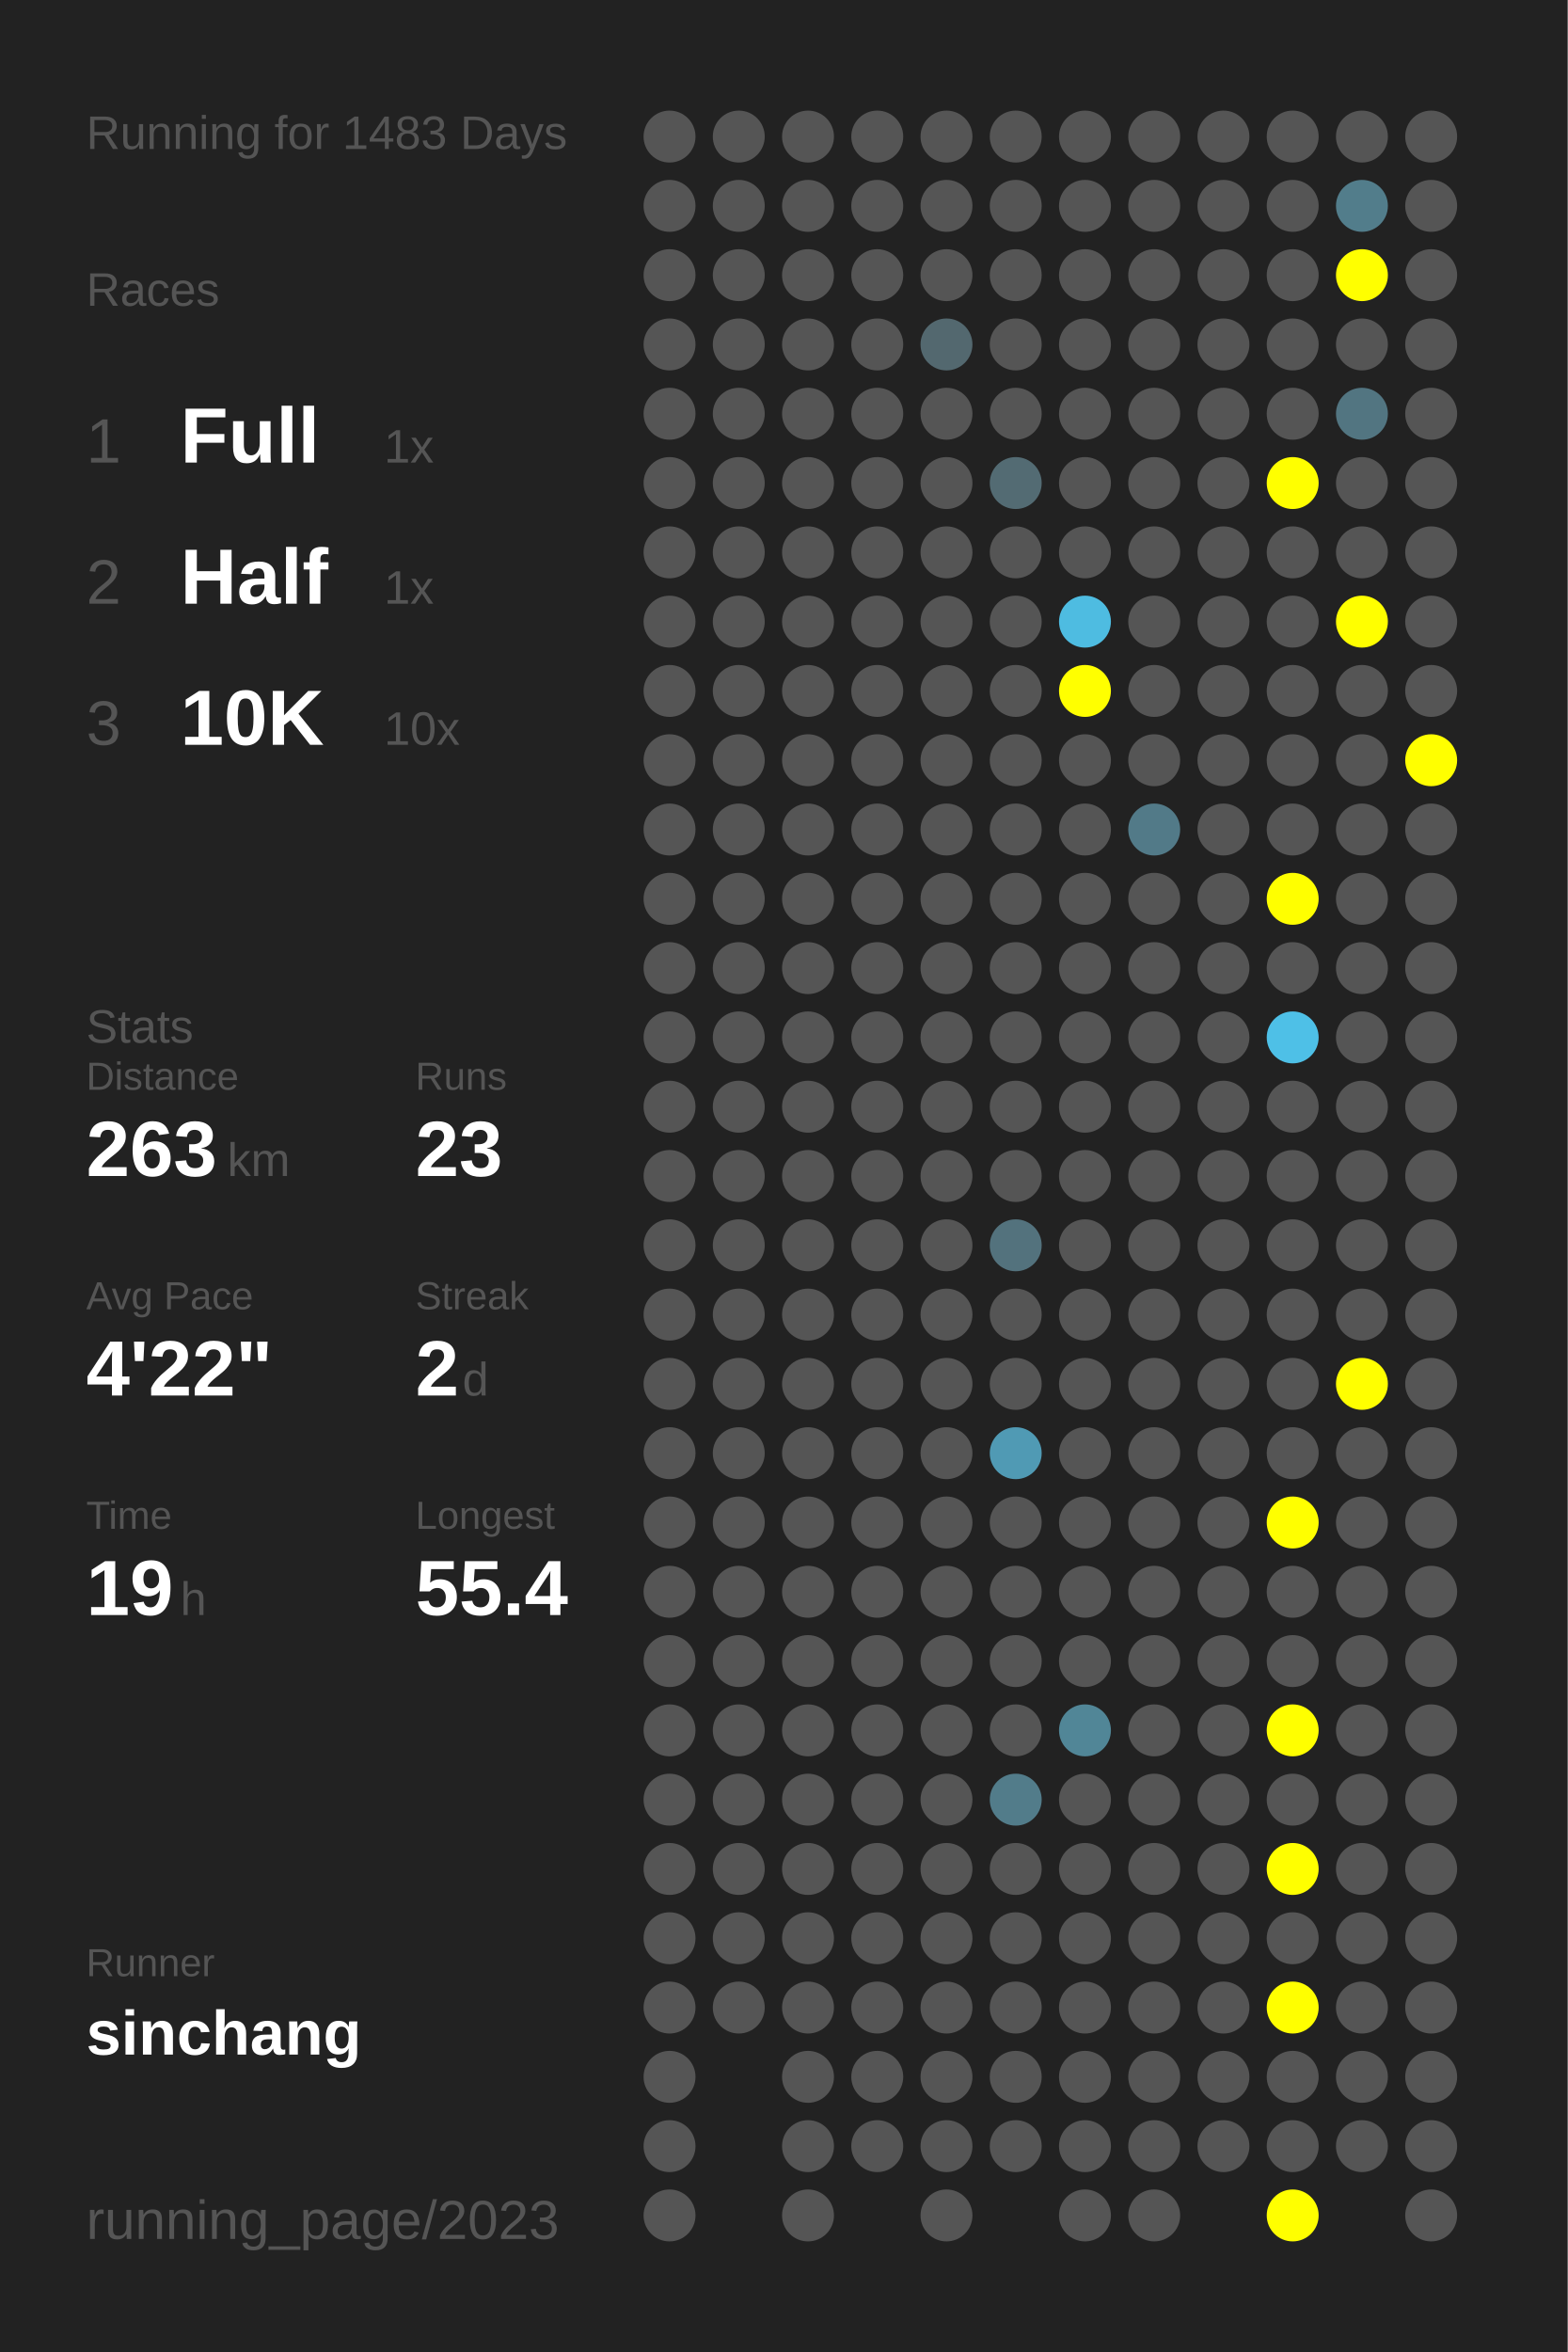
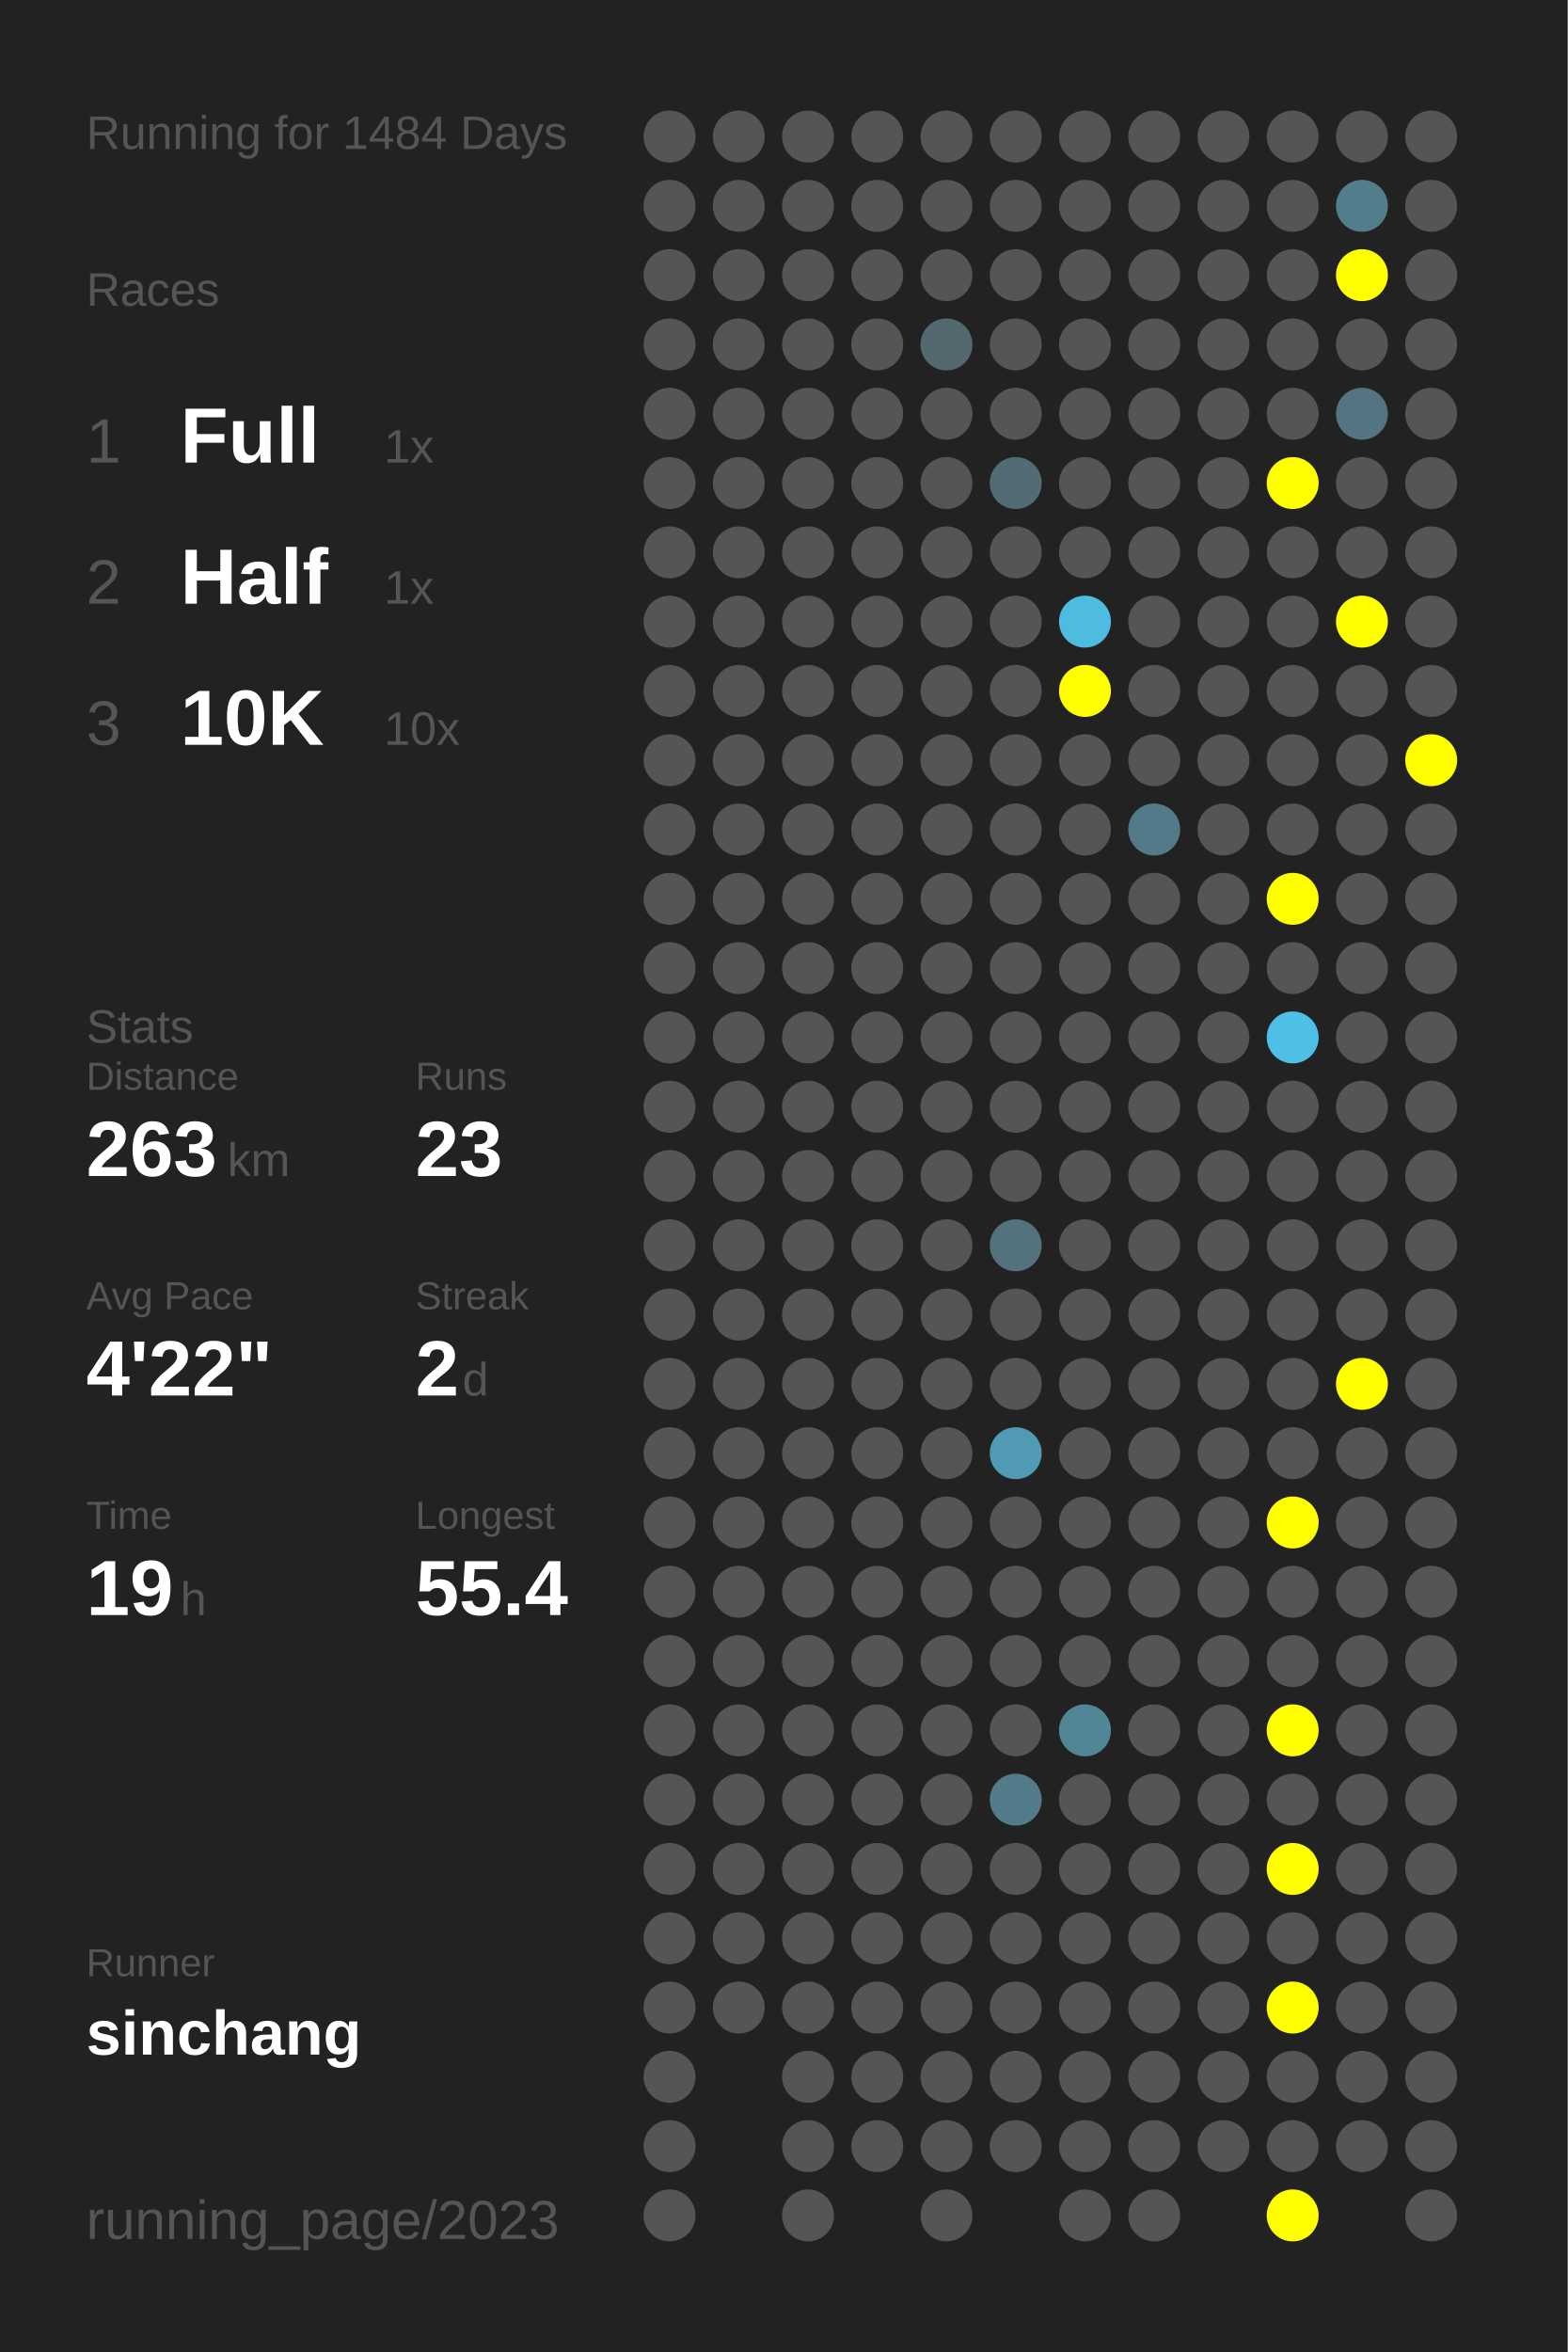
<svg xmlns="http://www.w3.org/2000/svg" baseProfile="full" height="300mm" version="1.1" viewBox="0,0,200,300" width="200mm">
  <defs />
  <rect fill="#222222" height="300" width="200" x="0" y="0" />
-   <text fill="#555555" style="font-size:6px; font-family:Arial;" x="11" y="19">Running for 1483 Days</text>
+   <text fill="#555555" style="font-size:6px; font-family:Arial;" x="11" y="19">Running for 1484 Days</text>
  <text fill="#555555" style="font-size:6px; font-family:Arial;" x="11" y="39">Races</text>
  <text fill="#555555" style="font-size:8px; font-family:Arial;" x="11" y="59">1</text>
  <text fill="#FFFFFF" style="font-size:10px; font-family:Arial; font-weight:bold;" x="23" y="59">Full</text>
  <text fill="#555555" style="font-size:6px; font-family:Arial;" x="49" y="59">1x</text>
  <text fill="#555555" style="font-size:8px; font-family:Arial;" x="11" y="77">2</text>
  <text fill="#FFFFFF" style="font-size:10px; font-family:Arial; font-weight:bold;" x="23" y="77">Half</text>
  <text fill="#555555" style="font-size:6px; font-family:Arial;" x="49" y="77">1x</text>
  <text fill="#555555" style="font-size:8px; font-family:Arial;" x="11" y="95">3</text>
  <text fill="#FFFFFF" style="font-size:10px; font-family:Arial; font-weight:bold;" x="23" y="95">10K</text>
  <text fill="#555555" style="font-size:6px; font-family:Arial;" x="49" y="95">10x</text>
  <text fill="#555555" style="font-size:6px; font-family:Arial;" x="11" y="133">Stats</text>
  <text fill="#555555" style="font-size:5px; font-family:Arial;" x="11" y="139">Distance</text>
  <text fill="#FFFFFF" style="font-size:10px; font-family:Arial; font-weight:bold;" x="11" y="150">263</text>
  <text fill="#555555" style="font-size:6px; font-family:Arial;" x="29" y="150">km</text>
  <text fill="#555555" style="font-size:5px; font-family:Arial;" x="53" y="139">Runs</text>
  <text fill="#FFFFFF" style="font-size:10px; font-family:Arial; font-weight:bold;" x="53" y="150">23</text>
  <text fill="#555555" style="font-size:5px; font-family:Arial;" x="11" y="167">Avg Pace</text>
  <text fill="#FFFFFF" style="font-size:10px; font-family:Arial; font-weight:bold;" x="11" y="178">4'22"</text>
  <text fill="#555555" style="font-size:5px; font-family:Arial;" x="53" y="167">Streak</text>
  <text fill="#FFFFFF" style="font-size:10px; font-family:Arial; font-weight:bold;" x="53" y="178">2</text>
  <text fill="#555555" style="font-size:6px; font-family:Arial;" x="59" y="178">d</text>
  <text fill="#555555" style="font-size:5px; font-family:Arial;" x="11" y="195">Time</text>
  <text fill="#FFFFFF" style="font-size:10px; font-family:Arial; font-weight:bold;" x="11" y="206">19</text>
  <text fill="#555555" style="font-size:6px; font-family:Arial;" x="23" y="206">h</text>
  <text fill="#555555" style="font-size:5px; font-family:Arial;" x="53" y="195">Longest</text>
  <text fill="#FFFFFF" style="font-size:10px; font-family:Arial; font-weight:bold;" x="53" y="206">55.4</text>
  <text fill="#555555" style="font-size:5px; font-family:Arial;" x="11" y="252.065">Runner</text>
  <text fill="#FFFFFF" style="font-size:8px; font-family:Arial; font-weight:bold;" x="11" y="262.065">sinchang</text>
  <text fill="#555555" style="font-size:7px; font-family:Arial;" x="11" y="285.581">running_page/2023</text>
  <circle cx="85.417" cy="17.419" fill="#555555" r="3.312" />
  <circle cx="85.417" cy="26.258" fill="#555555" r="3.312" />
  <circle cx="85.417" cy="35.097" fill="#555555" r="3.312" />
  <circle cx="85.417" cy="43.935" fill="#555555" r="3.312" />
  <circle cx="85.417" cy="52.774" fill="#555555" r="3.312" />
  <circle cx="85.417" cy="61.613" fill="#555555" r="3.312" />
  <circle cx="85.417" cy="70.452" fill="#555555" r="3.312" />
  <circle cx="85.417" cy="79.29" fill="#555555" r="3.312" />
  <circle cx="85.417" cy="88.129" fill="#555555" r="3.312" />
  <circle cx="85.417" cy="96.968" fill="#555555" r="3.312" />
  <circle cx="85.417" cy="105.806" fill="#555555" r="3.312" />
  <circle cx="85.417" cy="114.645" fill="#555555" r="3.312" />
  <circle cx="85.417" cy="123.484" fill="#555555" r="3.312" />
  <circle cx="85.417" cy="132.323" fill="#555555" r="3.312" />
  <circle cx="85.417" cy="141.161" fill="#555555" r="3.312" />
  <circle cx="85.417" cy="150" fill="#555555" r="3.312" />
  <circle cx="85.417" cy="158.839" fill="#555555" r="3.312" />
  <circle cx="85.417" cy="167.677" fill="#555555" r="3.312" />
  <circle cx="85.417" cy="176.516" fill="#555555" r="3.312" />
  <circle cx="85.417" cy="185.355" fill="#555555" r="3.312" />
  <circle cx="85.417" cy="194.194" fill="#555555" r="3.312" />
  <circle cx="85.417" cy="203.032" fill="#555555" r="3.312" />
  <circle cx="85.417" cy="211.871" fill="#555555" r="3.312" />
  <circle cx="85.417" cy="220.71" fill="#555555" r="3.312" />
  <circle cx="85.417" cy="229.548" fill="#555555" r="3.312" />
  <circle cx="85.417" cy="238.387" fill="#555555" r="3.312" />
  <circle cx="85.417" cy="247.226" fill="#555555" r="3.312" />
  <circle cx="85.417" cy="256.065" fill="#555555" r="3.312" />
  <circle cx="85.417" cy="264.903" fill="#555555" r="3.312" />
  <circle cx="85.417" cy="273.742" fill="#555555" r="3.312" />
  <circle cx="85.417" cy="282.581" fill="#555555" r="3.312" />
  <circle cx="94.25" cy="17.419" fill="#555555" r="3.312" />
  <circle cx="94.25" cy="26.258" fill="#555555" r="3.312" />
  <circle cx="94.25" cy="35.097" fill="#555555" r="3.312" />
  <circle cx="94.25" cy="43.935" fill="#555555" r="3.312" />
  <circle cx="94.25" cy="52.774" fill="#555555" r="3.312" />
  <circle cx="94.25" cy="61.613" fill="#555555" r="3.312" />
  <circle cx="94.25" cy="70.452" fill="#555555" r="3.312" />
  <circle cx="94.25" cy="79.29" fill="#555555" r="3.312" />
  <circle cx="94.25" cy="88.129" fill="#555555" r="3.312" />
  <circle cx="94.25" cy="96.968" fill="#555555" r="3.312" />
  <circle cx="94.25" cy="105.806" fill="#555555" r="3.312" />
  <circle cx="94.25" cy="114.645" fill="#555555" r="3.312" />
  <circle cx="94.25" cy="123.484" fill="#555555" r="3.312" />
  <circle cx="94.25" cy="132.323" fill="#555555" r="3.312" />
  <circle cx="94.25" cy="141.161" fill="#555555" r="3.312" />
  <circle cx="94.25" cy="150" fill="#555555" r="3.312" />
  <circle cx="94.25" cy="158.839" fill="#555555" r="3.312" />
  <circle cx="94.25" cy="167.677" fill="#555555" r="3.312" />
  <circle cx="94.25" cy="176.516" fill="#555555" r="3.312" />
  <circle cx="94.25" cy="185.355" fill="#555555" r="3.312" />
  <circle cx="94.25" cy="194.194" fill="#555555" r="3.312" />
  <circle cx="94.25" cy="203.032" fill="#555555" r="3.312" />
  <circle cx="94.25" cy="211.871" fill="#555555" r="3.312" />
  <circle cx="94.25" cy="220.71" fill="#555555" r="3.312" />
  <circle cx="94.25" cy="229.548" fill="#555555" r="3.312" />
  <circle cx="94.25" cy="238.387" fill="#555555" r="3.312" />
  <circle cx="94.25" cy="247.226" fill="#555555" r="3.312" />
  <circle cx="94.25" cy="256.065" fill="#555555" r="3.312" />
  <circle cx="103.083" cy="17.419" fill="#555555" r="3.312" />
  <circle cx="103.083" cy="26.258" fill="#555555" r="3.312" />
  <circle cx="103.083" cy="35.097" fill="#555555" r="3.312" />
  <circle cx="103.083" cy="43.935" fill="#555555" r="3.312" />
  <circle cx="103.083" cy="52.774" fill="#555555" r="3.312" />
  <circle cx="103.083" cy="61.613" fill="#555555" r="3.312" />
  <circle cx="103.083" cy="70.452" fill="#555555" r="3.312" />
  <circle cx="103.083" cy="79.29" fill="#555555" r="3.312" />
  <circle cx="103.083" cy="88.129" fill="#555555" r="3.312" />
  <circle cx="103.083" cy="96.968" fill="#555555" r="3.312" />
  <circle cx="103.083" cy="105.806" fill="#555555" r="3.312" />
  <circle cx="103.083" cy="114.645" fill="#555555" r="3.312" />
  <circle cx="103.083" cy="123.484" fill="#555555" r="3.312" />
  <circle cx="103.083" cy="132.323" fill="#555555" r="3.312" />
  <circle cx="103.083" cy="141.161" fill="#555555" r="3.312" />
  <circle cx="103.083" cy="150" fill="#555555" r="3.312" />
  <circle cx="103.083" cy="158.839" fill="#555555" r="3.312" />
  <circle cx="103.083" cy="167.677" fill="#555555" r="3.312" />
  <circle cx="103.083" cy="176.516" fill="#555555" r="3.312" />
  <circle cx="103.083" cy="185.355" fill="#555555" r="3.312" />
  <circle cx="103.083" cy="194.194" fill="#555555" r="3.312" />
  <circle cx="103.083" cy="203.032" fill="#555555" r="3.312" />
  <circle cx="103.083" cy="211.871" fill="#555555" r="3.312" />
  <circle cx="103.083" cy="220.71" fill="#555555" r="3.312" />
  <circle cx="103.083" cy="229.548" fill="#555555" r="3.312" />
  <circle cx="103.083" cy="238.387" fill="#555555" r="3.312" />
  <circle cx="103.083" cy="247.226" fill="#555555" r="3.312" />
  <circle cx="103.083" cy="256.065" fill="#555555" r="3.312" />
  <circle cx="103.083" cy="264.903" fill="#555555" r="3.312" />
  <circle cx="103.083" cy="273.742" fill="#555555" r="3.312" />
  <circle cx="103.083" cy="282.581" fill="#555555" r="3.312" />
  <circle cx="111.917" cy="17.419" fill="#555555" r="3.312" />
  <circle cx="111.917" cy="26.258" fill="#555555" r="3.312" />
  <circle cx="111.917" cy="35.097" fill="#555555" r="3.312" />
  <circle cx="111.917" cy="43.935" fill="#555555" r="3.312" />
  <circle cx="111.917" cy="52.774" fill="#555555" r="3.312" />
  <circle cx="111.917" cy="61.613" fill="#555555" r="3.312" />
  <circle cx="111.917" cy="70.452" fill="#555555" r="3.312" />
  <circle cx="111.917" cy="79.29" fill="#555555" r="3.312" />
  <circle cx="111.917" cy="88.129" fill="#555555" r="3.312" />
  <circle cx="111.917" cy="96.968" fill="#555555" r="3.312" />
  <circle cx="111.917" cy="105.806" fill="#555555" r="3.312" />
  <circle cx="111.917" cy="114.645" fill="#555555" r="3.312" />
  <circle cx="111.917" cy="123.484" fill="#555555" r="3.312" />
  <circle cx="111.917" cy="132.323" fill="#555555" r="3.312" />
  <circle cx="111.917" cy="141.161" fill="#555555" r="3.312" />
  <circle cx="111.917" cy="150" fill="#555555" r="3.312" />
  <circle cx="111.917" cy="158.839" fill="#555555" r="3.312" />
  <circle cx="111.917" cy="167.677" fill="#555555" r="3.312" />
  <circle cx="111.917" cy="176.516" fill="#555555" r="3.312" />
  <circle cx="111.917" cy="185.355" fill="#555555" r="3.312" />
  <circle cx="111.917" cy="194.194" fill="#555555" r="3.312" />
  <circle cx="111.917" cy="203.032" fill="#555555" r="3.312" />
  <circle cx="111.917" cy="211.871" fill="#555555" r="3.312" />
  <circle cx="111.917" cy="220.71" fill="#555555" r="3.312" />
  <circle cx="111.917" cy="229.548" fill="#555555" r="3.312" />
  <circle cx="111.917" cy="238.387" fill="#555555" r="3.312" />
  <circle cx="111.917" cy="247.226" fill="#555555" r="3.312" />
  <circle cx="111.917" cy="256.065" fill="#555555" r="3.312" />
  <circle cx="111.917" cy="264.903" fill="#555555" r="3.312" />
  <circle cx="111.917" cy="273.742" fill="#555555" r="3.312" />
  <circle cx="120.75" cy="17.419" fill="#555555" r="3.312" />
  <circle cx="120.75" cy="26.258" fill="#555555" r="3.312" />
  <circle cx="120.75" cy="35.097" fill="#555555" r="3.312" />
  <circle cx="120.75" cy="43.935" fill="#53686f" r="3.312" />
  <circle cx="120.75" cy="52.774" fill="#555555" r="3.312" />
  <circle cx="120.75" cy="61.613" fill="#555555" r="3.312" />
  <circle cx="120.75" cy="70.452" fill="#555555" r="3.312" />
  <circle cx="120.75" cy="79.29" fill="#555555" r="3.312" />
  <circle cx="120.75" cy="88.129" fill="#555555" r="3.312" />
  <circle cx="120.75" cy="96.968" fill="#555555" r="3.312" />
  <circle cx="120.75" cy="105.806" fill="#555555" r="3.312" />
  <circle cx="120.75" cy="114.645" fill="#555555" r="3.312" />
  <circle cx="120.75" cy="123.484" fill="#555555" r="3.312" />
  <circle cx="120.75" cy="132.323" fill="#555555" r="3.312" />
  <circle cx="120.75" cy="141.161" fill="#555555" r="3.312" />
  <circle cx="120.75" cy="150" fill="#555555" r="3.312" />
  <circle cx="120.75" cy="158.839" fill="#555555" r="3.312" />
  <circle cx="120.75" cy="167.677" fill="#555555" r="3.312" />
  <circle cx="120.75" cy="176.516" fill="#555555" r="3.312" />
  <circle cx="120.75" cy="185.355" fill="#555555" r="3.312" />
  <circle cx="120.75" cy="194.194" fill="#555555" r="3.312" />
  <circle cx="120.75" cy="203.032" fill="#555555" r="3.312" />
  <circle cx="120.75" cy="211.871" fill="#555555" r="3.312" />
  <circle cx="120.75" cy="220.71" fill="#555555" r="3.312" />
  <circle cx="120.75" cy="229.548" fill="#555555" r="3.312" />
  <circle cx="120.75" cy="238.387" fill="#555555" r="3.312" />
  <circle cx="120.75" cy="247.226" fill="#555555" r="3.312" />
  <circle cx="120.75" cy="256.065" fill="#555555" r="3.312" />
  <circle cx="120.75" cy="264.903" fill="#555555" r="3.312" />
  <circle cx="120.75" cy="273.742" fill="#555555" r="3.312" />
  <circle cx="120.75" cy="282.581" fill="#555555" r="3.312" />
  <circle cx="129.583" cy="17.419" fill="#555555" r="3.312" />
  <circle cx="129.583" cy="26.258" fill="#555555" r="3.312" />
  <circle cx="129.583" cy="35.097" fill="#555555" r="3.312" />
  <circle cx="129.583" cy="43.935" fill="#555555" r="3.312" />
  <circle cx="129.583" cy="52.774" fill="#555555" r="3.312" />
  <circle cx="129.583" cy="61.613" fill="#536b73" r="3.312" />
  <circle cx="129.583" cy="70.452" fill="#555555" r="3.312" />
  <circle cx="129.583" cy="79.29" fill="#555555" r="3.312" />
  <circle cx="129.583" cy="88.129" fill="#555555" r="3.312" />
  <circle cx="129.583" cy="96.968" fill="#555555" r="3.312" />
  <circle cx="129.583" cy="105.806" fill="#555555" r="3.312" />
  <circle cx="129.583" cy="114.645" fill="#555555" r="3.312" />
  <circle cx="129.583" cy="123.484" fill="#555555" r="3.312" />
  <circle cx="129.583" cy="132.323" fill="#555555" r="3.312" />
  <circle cx="129.583" cy="141.161" fill="#555555" r="3.312" />
  <circle cx="129.583" cy="150" fill="#555555" r="3.312" />
  <circle cx="129.583" cy="158.839" fill="#53727d" r="3.312" />
  <circle cx="129.583" cy="167.677" fill="#555555" r="3.312" />
  <circle cx="129.583" cy="176.516" fill="#555555" r="3.312" />
  <circle cx="129.583" cy="185.355" fill="#509ab4" r="3.312" />
  <circle cx="129.583" cy="194.194" fill="#555555" r="3.312" />
  <circle cx="129.583" cy="203.032" fill="#555555" r="3.312" />
  <circle cx="129.583" cy="211.871" fill="#555555" r="3.312" />
  <circle cx="129.583" cy="220.71" fill="#555555" r="3.312" />
  <circle cx="129.583" cy="229.548" fill="#527c8a" r="3.312" />
  <circle cx="129.583" cy="238.387" fill="#555555" r="3.312" />
  <circle cx="129.583" cy="247.226" fill="#555555" r="3.312" />
  <circle cx="129.583" cy="256.065" fill="#555555" r="3.312" />
  <circle cx="129.583" cy="264.903" fill="#555555" r="3.312" />
  <circle cx="129.583" cy="273.742" fill="#555555" r="3.312" />
  <circle cx="138.417" cy="17.419" fill="#555555" r="3.312" />
  <circle cx="138.417" cy="26.258" fill="#555555" r="3.312" />
  <circle cx="138.417" cy="35.097" fill="#555555" r="3.312" />
  <circle cx="138.417" cy="43.935" fill="#555555" r="3.312" />
  <circle cx="138.417" cy="52.774" fill="#555555" r="3.312" />
  <circle cx="138.417" cy="61.613" fill="#555555" r="3.312" />
  <circle cx="138.417" cy="70.452" fill="#555555" r="3.312" />
  <circle cx="138.417" cy="79.29" fill="#4ebce1" r="3.312" />
  <circle cx="138.417" cy="88.129" fill="#FFFF00" r="3.312" />
  <circle cx="138.417" cy="96.968" fill="#555555" r="3.312" />
  <circle cx="138.417" cy="105.806" fill="#555555" r="3.312" />
  <circle cx="138.417" cy="114.645" fill="#555555" r="3.312" />
  <circle cx="138.417" cy="123.484" fill="#555555" r="3.312" />
  <circle cx="138.417" cy="132.323" fill="#555555" r="3.312" />
  <circle cx="138.417" cy="141.161" fill="#555555" r="3.312" />
  <circle cx="138.417" cy="150" fill="#555555" r="3.312" />
  <circle cx="138.417" cy="158.839" fill="#555555" r="3.312" />
  <circle cx="138.417" cy="167.677" fill="#555555" r="3.312" />
  <circle cx="138.417" cy="176.516" fill="#555555" r="3.312" />
  <circle cx="138.417" cy="185.355" fill="#555555" r="3.312" />
  <circle cx="138.417" cy="194.194" fill="#555555" r="3.312" />
  <circle cx="138.417" cy="203.032" fill="#555555" r="3.312" />
  <circle cx="138.417" cy="211.871" fill="#555555" r="3.312" />
  <circle cx="138.417" cy="220.71" fill="#518697" r="3.312" />
  <circle cx="138.417" cy="229.548" fill="#555555" r="3.312" />
  <circle cx="138.417" cy="238.387" fill="#555555" r="3.312" />
  <circle cx="138.417" cy="247.226" fill="#555555" r="3.312" />
  <circle cx="138.417" cy="256.065" fill="#555555" r="3.312" />
  <circle cx="138.417" cy="264.903" fill="#555555" r="3.312" />
  <circle cx="138.417" cy="273.742" fill="#555555" r="3.312" />
  <circle cx="138.417" cy="282.581" fill="#555555" r="3.312" />
  <circle cx="147.25" cy="17.419" fill="#555555" r="3.312" />
  <circle cx="147.25" cy="26.258" fill="#555555" r="3.312" />
  <circle cx="147.25" cy="35.097" fill="#555555" r="3.312" />
  <circle cx="147.25" cy="43.935" fill="#555555" r="3.312" />
  <circle cx="147.25" cy="52.774" fill="#555555" r="3.312" />
  <circle cx="147.25" cy="61.613" fill="#555555" r="3.312" />
  <circle cx="147.25" cy="70.452" fill="#555555" r="3.312" />
  <circle cx="147.25" cy="79.29" fill="#555555" r="3.312" />
  <circle cx="147.25" cy="88.129" fill="#555555" r="3.312" />
  <circle cx="147.25" cy="96.968" fill="#555555" r="3.312" />
  <circle cx="147.25" cy="105.806" fill="#527a88" r="3.312" />
  <circle cx="147.25" cy="114.645" fill="#555555" r="3.312" />
  <circle cx="147.25" cy="123.484" fill="#555555" r="3.312" />
  <circle cx="147.25" cy="132.323" fill="#555555" r="3.312" />
  <circle cx="147.25" cy="141.161" fill="#555555" r="3.312" />
  <circle cx="147.25" cy="150" fill="#555555" r="3.312" />
  <circle cx="147.25" cy="158.839" fill="#555555" r="3.312" />
  <circle cx="147.25" cy="167.677" fill="#555555" r="3.312" />
  <circle cx="147.25" cy="176.516" fill="#555555" r="3.312" />
  <circle cx="147.25" cy="185.355" fill="#555555" r="3.312" />
  <circle cx="147.25" cy="194.194" fill="#555555" r="3.312" />
  <circle cx="147.25" cy="203.032" fill="#555555" r="3.312" />
  <circle cx="147.25" cy="211.871" fill="#555555" r="3.312" />
  <circle cx="147.25" cy="220.71" fill="#555555" r="3.312" />
  <circle cx="147.25" cy="229.548" fill="#555555" r="3.312" />
  <circle cx="147.25" cy="238.387" fill="#555555" r="3.312" />
  <circle cx="147.25" cy="247.226" fill="#555555" r="3.312" />
  <circle cx="147.25" cy="256.065" fill="#555555" r="3.312" />
  <circle cx="147.25" cy="264.903" fill="#555555" r="3.312" />
  <circle cx="147.25" cy="273.742" fill="#555555" r="3.312" />
  <circle cx="147.25" cy="282.581" fill="#555555" r="3.312" />
  <circle cx="156.083" cy="17.419" fill="#555555" r="3.312" />
  <circle cx="156.083" cy="26.258" fill="#555555" r="3.312" />
  <circle cx="156.083" cy="35.097" fill="#555555" r="3.312" />
  <circle cx="156.083" cy="43.935" fill="#555555" r="3.312" />
  <circle cx="156.083" cy="52.774" fill="#555555" r="3.312" />
  <circle cx="156.083" cy="61.613" fill="#555555" r="3.312" />
  <circle cx="156.083" cy="70.452" fill="#555555" r="3.312" />
  <circle cx="156.083" cy="79.29" fill="#555555" r="3.312" />
  <circle cx="156.083" cy="88.129" fill="#555555" r="3.312" />
  <circle cx="156.083" cy="96.968" fill="#555555" r="3.312" />
  <circle cx="156.083" cy="105.806" fill="#555555" r="3.312" />
  <circle cx="156.083" cy="114.645" fill="#555555" r="3.312" />
  <circle cx="156.083" cy="123.484" fill="#555555" r="3.312" />
  <circle cx="156.083" cy="132.323" fill="#555555" r="3.312" />
  <circle cx="156.083" cy="141.161" fill="#555555" r="3.312" />
  <circle cx="156.083" cy="150" fill="#555555" r="3.312" />
  <circle cx="156.083" cy="158.839" fill="#555555" r="3.312" />
  <circle cx="156.083" cy="167.677" fill="#555555" r="3.312" />
  <circle cx="156.083" cy="176.516" fill="#555555" r="3.312" />
  <circle cx="156.083" cy="185.355" fill="#555555" r="3.312" />
  <circle cx="156.083" cy="194.194" fill="#555555" r="3.312" />
  <circle cx="156.083" cy="203.032" fill="#555555" r="3.312" />
  <circle cx="156.083" cy="211.871" fill="#555555" r="3.312" />
  <circle cx="156.083" cy="220.71" fill="#555555" r="3.312" />
  <circle cx="156.083" cy="229.548" fill="#555555" r="3.312" />
  <circle cx="156.083" cy="238.387" fill="#555555" r="3.312" />
  <circle cx="156.083" cy="247.226" fill="#555555" r="3.312" />
  <circle cx="156.083" cy="256.065" fill="#555555" r="3.312" />
  <circle cx="156.083" cy="264.903" fill="#555555" r="3.312" />
  <circle cx="156.083" cy="273.742" fill="#555555" r="3.312" />
  <circle cx="164.917" cy="17.419" fill="#555555" r="3.312" />
  <circle cx="164.917" cy="26.258" fill="#555555" r="3.312" />
  <circle cx="164.917" cy="35.097" fill="#555555" r="3.312" />
  <circle cx="164.917" cy="43.935" fill="#555555" r="3.312" />
  <circle cx="164.917" cy="52.774" fill="#555555" r="3.312" />
  <circle cx="164.917" cy="61.613" fill="#FFFF00" r="3.312" />
  <circle cx="164.917" cy="70.452" fill="#555555" r="3.312" />
  <circle cx="164.917" cy="79.29" fill="#555555" r="3.312" />
  <circle cx="164.917" cy="88.129" fill="#555555" r="3.312" />
  <circle cx="164.917" cy="96.968" fill="#555555" r="3.312" />
  <circle cx="164.917" cy="105.806" fill="#555555" r="3.312" />
  <circle cx="164.917" cy="114.645" fill="#FFFF00" r="3.312" />
  <circle cx="164.917" cy="123.484" fill="#555555" r="3.312" />
  <circle cx="164.917" cy="132.323" fill="#4ec0e7" r="3.312" />
  <circle cx="164.917" cy="141.161" fill="#555555" r="3.312" />
  <circle cx="164.917" cy="150" fill="#555555" r="3.312" />
  <circle cx="164.917" cy="158.839" fill="#555555" r="3.312" />
  <circle cx="164.917" cy="167.677" fill="#555555" r="3.312" />
  <circle cx="164.917" cy="176.516" fill="#555555" r="3.312" />
  <circle cx="164.917" cy="185.355" fill="#555555" r="3.312" />
  <circle cx="164.917" cy="194.194" fill="#FFFF00" r="3.312" />
  <circle cx="164.917" cy="203.032" fill="#555555" r="3.312" />
  <circle cx="164.917" cy="211.871" fill="#555555" r="3.312" />
  <circle cx="164.917" cy="220.71" fill="#FFFF00" r="3.312" />
  <circle cx="164.917" cy="229.548" fill="#555555" r="3.312" />
  <circle cx="164.917" cy="238.387" fill="#FFFF00" r="3.312" />
  <circle cx="164.917" cy="247.226" fill="#555555" r="3.312" />
  <circle cx="164.917" cy="256.065" fill="#FFFF00" r="3.312" />
  <circle cx="164.917" cy="264.903" fill="#555555" r="3.312" />
  <circle cx="164.917" cy="273.742" fill="#555555" r="3.312" />
  <circle cx="164.917" cy="282.581" fill="#FFFF00" r="3.312" />
  <circle cx="173.75" cy="17.419" fill="#555555" r="3.312" />
  <circle cx="173.75" cy="26.258" fill="#527d8b" r="3.312" />
  <circle cx="173.75" cy="35.097" fill="#FFFF00" r="3.312" />
  <circle cx="173.75" cy="43.935" fill="#555555" r="3.312" />
  <circle cx="173.75" cy="52.774" fill="#527581" r="3.312" />
  <circle cx="173.75" cy="61.613" fill="#555555" r="3.312" />
  <circle cx="173.75" cy="70.452" fill="#555555" r="3.312" />
  <circle cx="173.75" cy="79.29" fill="#FFFF00" r="3.312" />
  <circle cx="173.75" cy="88.129" fill="#555555" r="3.312" />
  <circle cx="173.75" cy="96.968" fill="#555555" r="3.312" />
  <circle cx="173.75" cy="105.806" fill="#555555" r="3.312" />
  <circle cx="173.75" cy="114.645" fill="#555555" r="3.312" />
  <circle cx="173.75" cy="123.484" fill="#555555" r="3.312" />
  <circle cx="173.75" cy="132.323" fill="#555555" r="3.312" />
  <circle cx="173.75" cy="141.161" fill="#555555" r="3.312" />
  <circle cx="173.75" cy="150" fill="#555555" r="3.312" />
  <circle cx="173.75" cy="158.839" fill="#555555" r="3.312" />
  <circle cx="173.75" cy="167.677" fill="#555555" r="3.312" />
  <circle cx="173.75" cy="176.516" fill="#FFFF00" r="3.312" />
  <circle cx="173.75" cy="185.355" fill="#555555" r="3.312" />
  <circle cx="173.75" cy="194.194" fill="#555555" r="3.312" />
  <circle cx="173.75" cy="203.032" fill="#555555" r="3.312" />
  <circle cx="173.75" cy="211.871" fill="#555555" r="3.312" />
  <circle cx="173.75" cy="220.71" fill="#555555" r="3.312" />
  <circle cx="173.75" cy="229.548" fill="#555555" r="3.312" />
  <circle cx="173.75" cy="238.387" fill="#555555" r="3.312" />
  <circle cx="173.75" cy="247.226" fill="#555555" r="3.312" />
  <circle cx="173.75" cy="256.065" fill="#555555" r="3.312" />
  <circle cx="173.75" cy="264.903" fill="#555555" r="3.312" />
  <circle cx="173.75" cy="273.742" fill="#555555" r="3.312" />
  <circle cx="182.583" cy="17.419" fill="#555555" r="3.312" />
  <circle cx="182.583" cy="26.258" fill="#555555" r="3.312" />
  <circle cx="182.583" cy="35.097" fill="#555555" r="3.312" />
  <circle cx="182.583" cy="43.935" fill="#555555" r="3.312" />
  <circle cx="182.583" cy="52.774" fill="#555555" r="3.312" />
  <circle cx="182.583" cy="61.613" fill="#555555" r="3.312" />
  <circle cx="182.583" cy="70.452" fill="#555555" r="3.312" />
  <circle cx="182.583" cy="79.29" fill="#555555" r="3.312" />
  <circle cx="182.583" cy="88.129" fill="#555555" r="3.312" />
  <circle cx="182.583" cy="96.968" fill="#FFFF00" r="3.312" />
  <circle cx="182.583" cy="105.806" fill="#555555" r="3.312" />
  <circle cx="182.583" cy="114.645" fill="#555555" r="3.312" />
  <circle cx="182.583" cy="123.484" fill="#555555" r="3.312" />
  <circle cx="182.583" cy="132.323" fill="#555555" r="3.312" />
  <circle cx="182.583" cy="141.161" fill="#555555" r="3.312" />
  <circle cx="182.583" cy="150" fill="#555555" r="3.312" />
  <circle cx="182.583" cy="158.839" fill="#555555" r="3.312" />
  <circle cx="182.583" cy="167.677" fill="#555555" r="3.312" />
  <circle cx="182.583" cy="176.516" fill="#555555" r="3.312" />
  <circle cx="182.583" cy="185.355" fill="#555555" r="3.312" />
  <circle cx="182.583" cy="194.194" fill="#555555" r="3.312" />
  <circle cx="182.583" cy="203.032" fill="#555555" r="3.312" />
  <circle cx="182.583" cy="211.871" fill="#555555" r="3.312" />
  <circle cx="182.583" cy="220.71" fill="#555555" r="3.312" />
  <circle cx="182.583" cy="229.548" fill="#555555" r="3.312" />
  <circle cx="182.583" cy="238.387" fill="#555555" r="3.312" />
  <circle cx="182.583" cy="247.226" fill="#555555" r="3.312" />
  <circle cx="182.583" cy="256.065" fill="#555555" r="3.312" />
  <circle cx="182.583" cy="264.903" fill="#555555" r="3.312" />
  <circle cx="182.583" cy="273.742" fill="#555555" r="3.312" />
  <circle cx="182.583" cy="282.581" fill="#555555" r="3.312" />
</svg>
